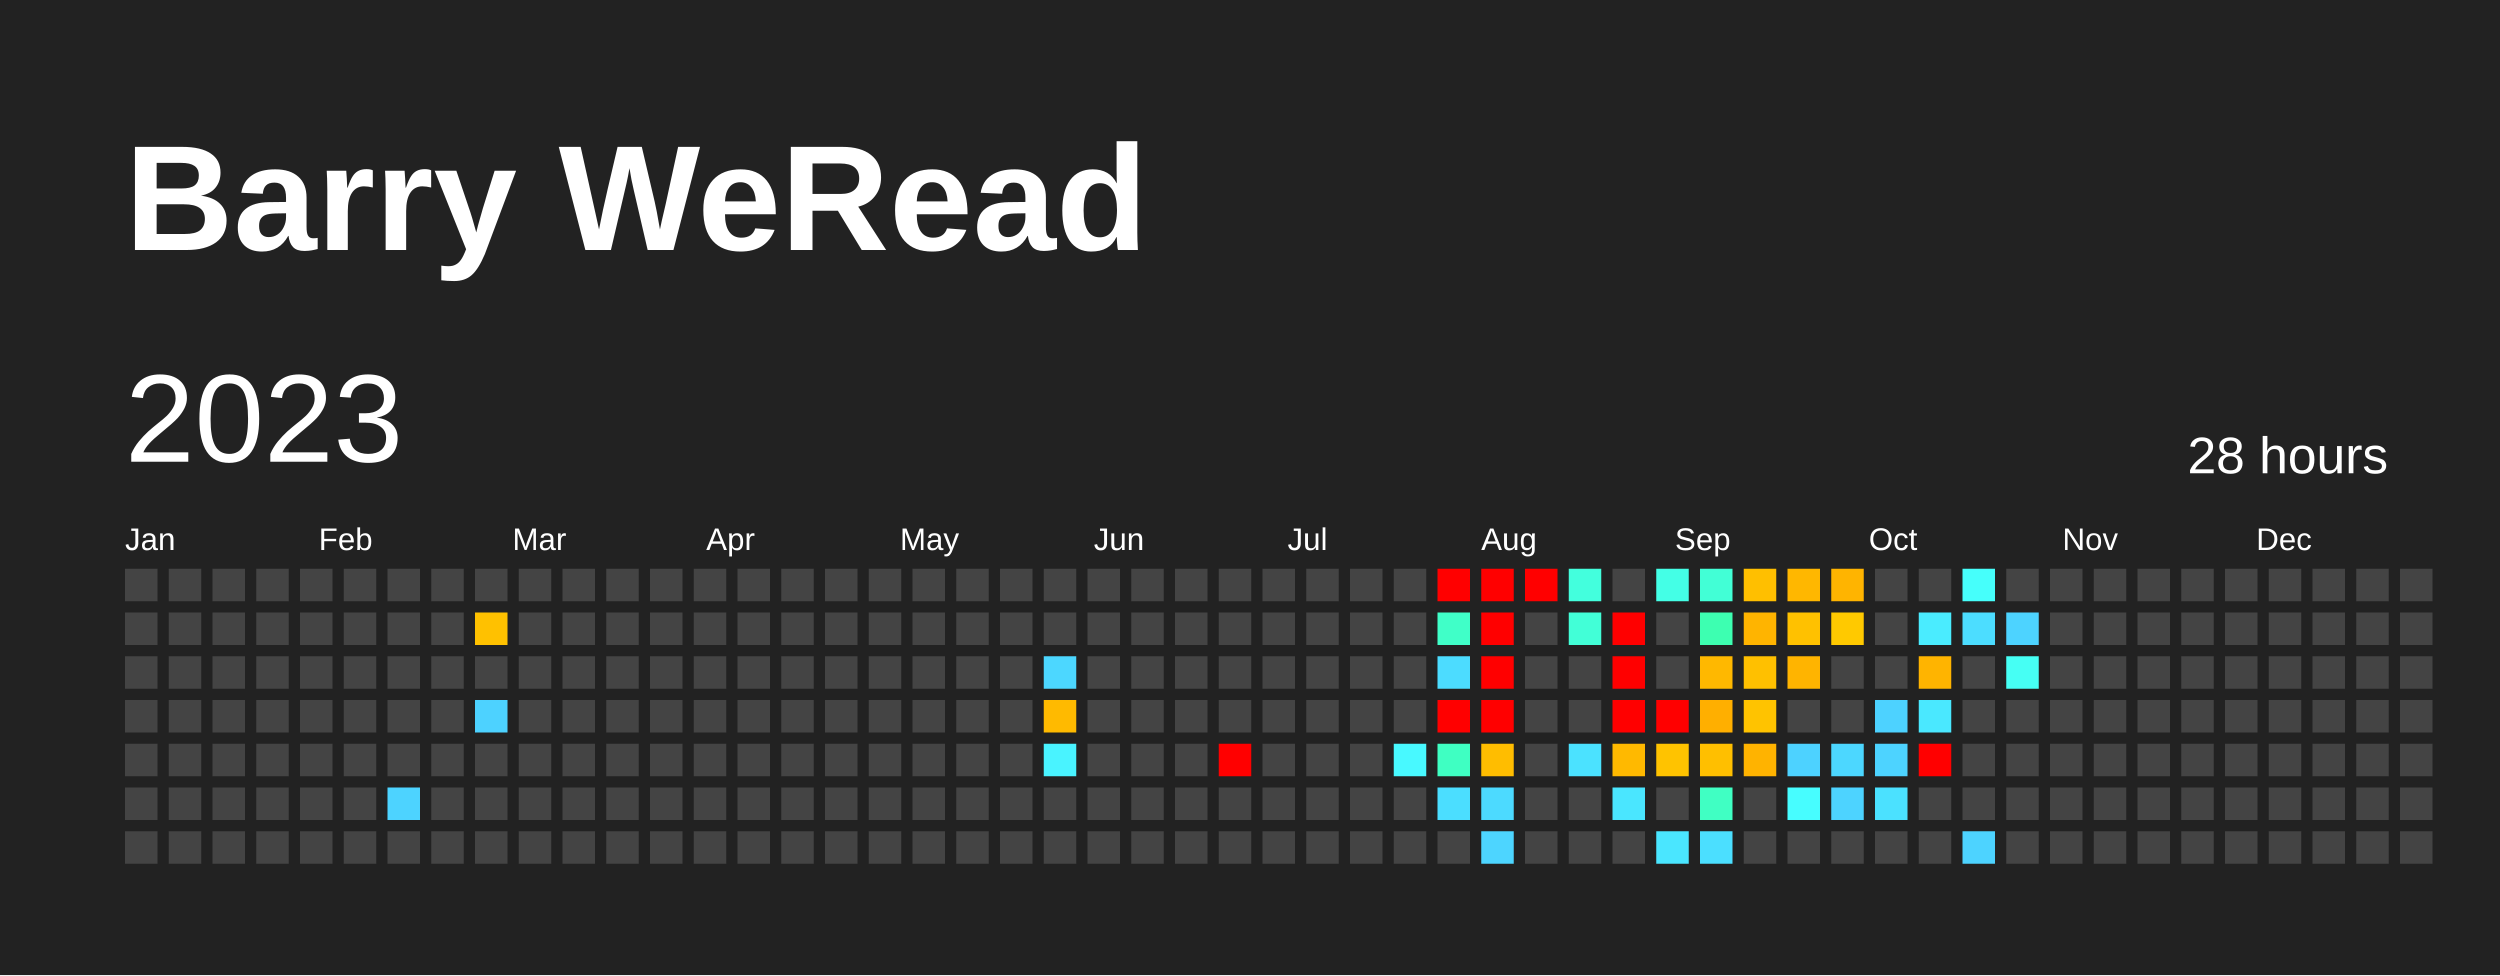
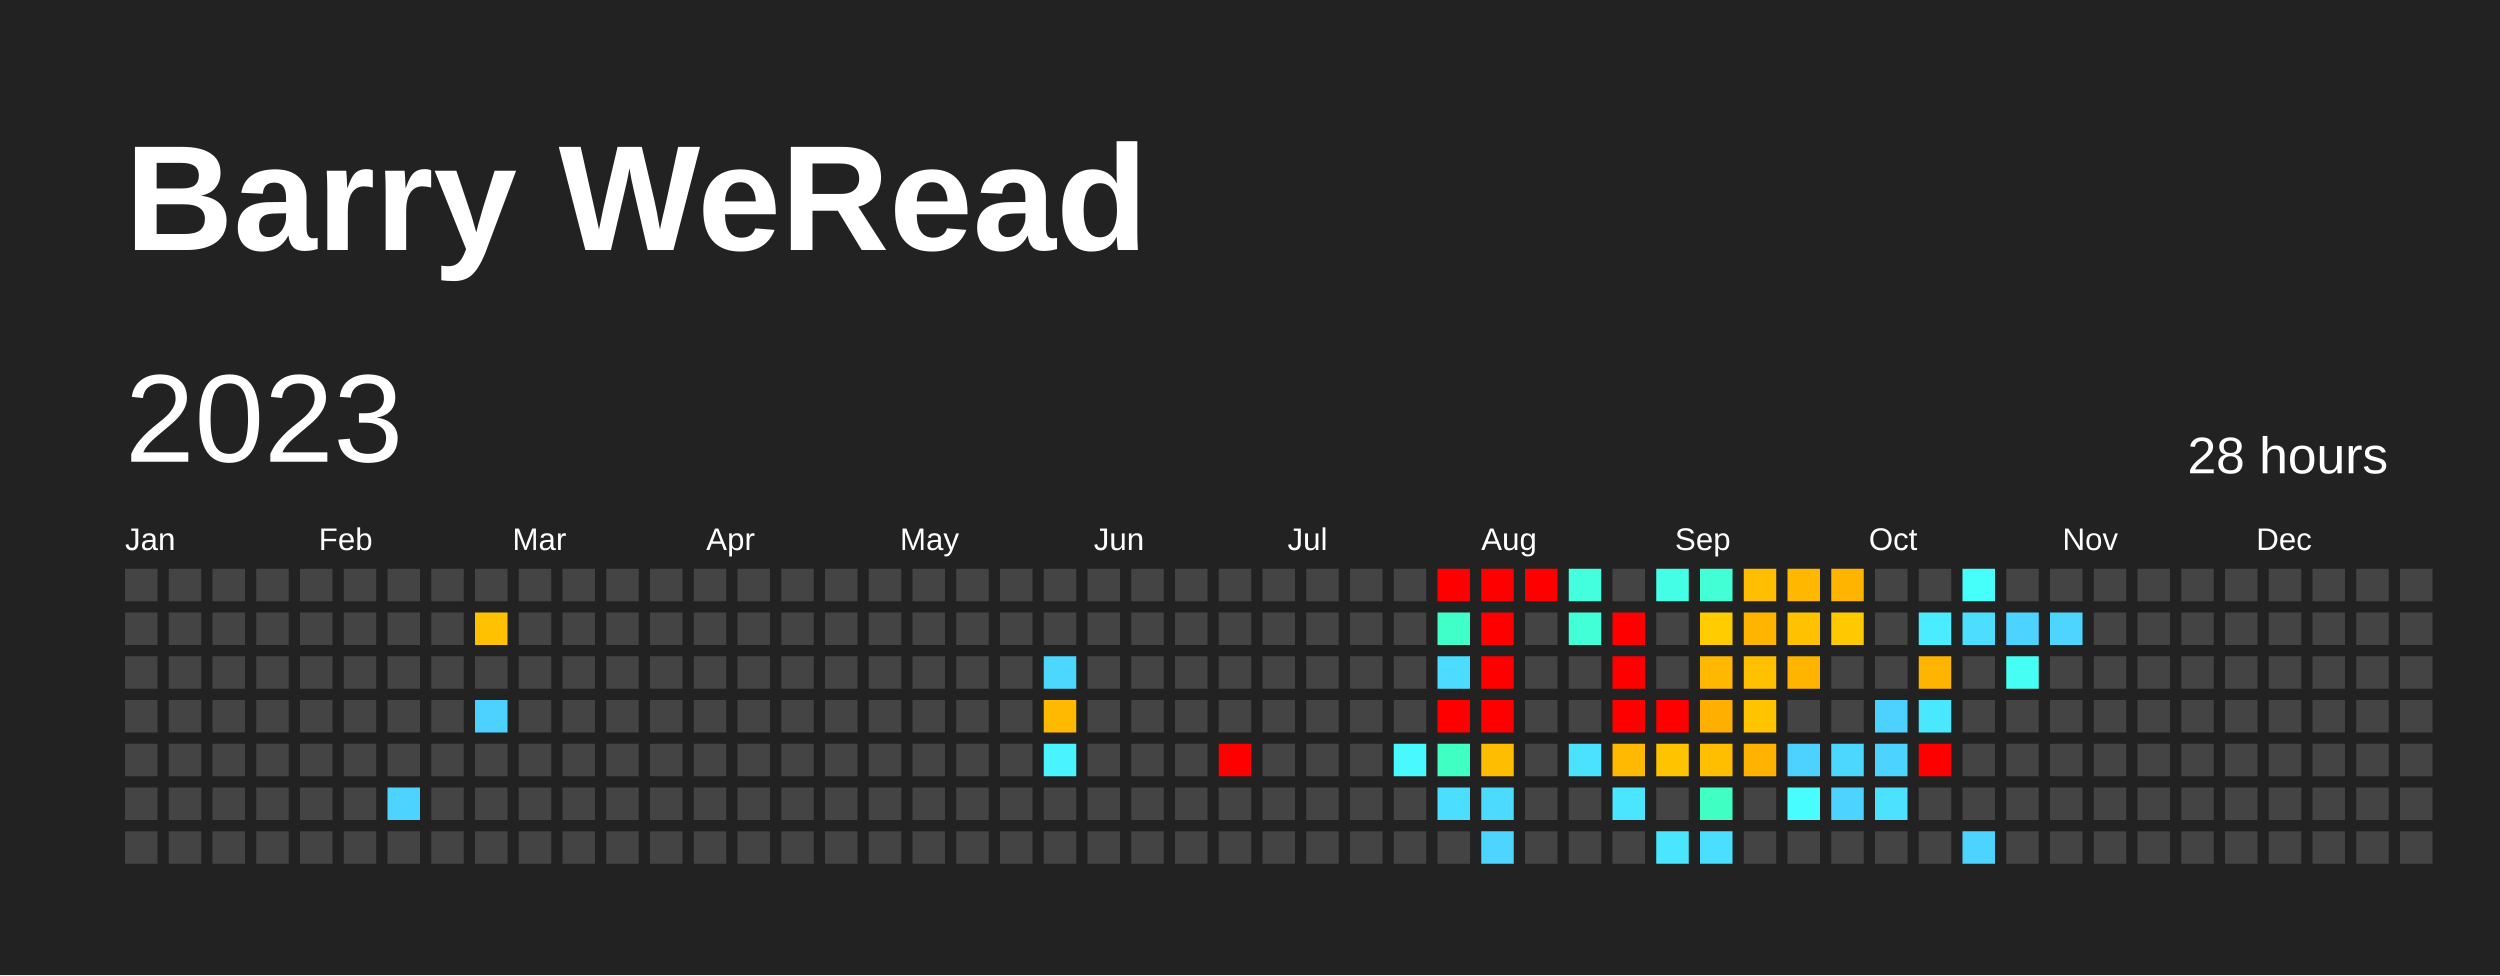
<svg xmlns="http://www.w3.org/2000/svg" baseProfile="full" height="78mm" version="1.1" viewBox="0,0,200,78" width="200mm">
  <defs />
  <rect fill="#222222" height="78" width="200" x="0" y="0" />
  <text fill="#FFFFFF" style="font-size:12px; font-family:Arial; font-weight:bold;" x="10" y="20">Barry WeRead</text>
  <text dominant-baseline="hanging" fill="#FFFFFF" style="font-size:10.0px; font-family:Arial;" x="10" y="30">2023</text>
  <text dominant-baseline="hanging" fill="#FFFFFF" style="font-size:4.125px; font-family:Arial;" x="175" y="35">28 hours</text>
  <text fill="#FFFFFF" style="font-size:2.5px; font-family:Arial" x="10.0" y="44">Jan</text>
  <text fill="#FFFFFF" style="font-size:2.5px; font-family:Arial" x="25.5" y="44">Feb</text>
  <text fill="#FFFFFF" style="font-size:2.5px; font-family:Arial" x="41.0" y="44">Mar</text>
  <text fill="#FFFFFF" style="font-size:2.5px; font-family:Arial" x="56.5" y="44">Apr</text>
  <text fill="#FFFFFF" style="font-size:2.5px; font-family:Arial" x="72.0" y="44">May</text>
  <text fill="#FFFFFF" style="font-size:2.5px; font-family:Arial" x="87.5" y="44">Jun</text>
  <text fill="#FFFFFF" style="font-size:2.5px; font-family:Arial" x="103.0" y="44">Jul</text>
  <text fill="#FFFFFF" style="font-size:2.5px; font-family:Arial" x="118.5" y="44">Aug</text>
  <text fill="#FFFFFF" style="font-size:2.5px; font-family:Arial" x="134.0" y="44">Sep</text>
  <text fill="#FFFFFF" style="font-size:2.5px; font-family:Arial" x="149.5" y="44">Oct</text>
  <text fill="#FFFFFF" style="font-size:2.5px; font-family:Arial" x="165.0" y="44">Nov</text>
  <text fill="#FFFFFF" style="font-size:2.5px; font-family:Arial" x="180.5" y="44">Dec</text>
  <rect fill="#444444" height="2.6" width="2.6" x="10.0" y="45.5" />
  <rect fill="#444444" height="2.6" width="2.6" x="10.0" y="49.0" />
  <rect fill="#444444" height="2.6" width="2.6" x="10.0" y="52.5" />
  <rect fill="#444444" height="2.6" width="2.6" x="10.0" y="56.0" />
  <rect fill="#444444" height="2.6" width="2.6" x="10.0" y="59.5" />
  <rect fill="#444444" height="2.6" width="2.6" x="10.0" y="63.0" />
  <rect fill="#444444" height="2.6" width="2.6" x="10.0" y="66.5" />
  <rect fill="#444444" height="2.6" width="2.6" x="13.5" y="45.5" />
  <rect fill="#444444" height="2.6" width="2.6" x="13.5" y="49.0" />
  <rect fill="#444444" height="2.6" width="2.6" x="13.5" y="52.5" />
  <rect fill="#444444" height="2.6" width="2.6" x="13.5" y="56.0" />
  <rect fill="#444444" height="2.6" width="2.6" x="13.5" y="59.5" />
  <rect fill="#444444" height="2.6" width="2.6" x="13.5" y="63.0" />
  <rect fill="#444444" height="2.6" width="2.6" x="13.5" y="66.5" />
  <rect fill="#444444" height="2.6" width="2.6" x="17.0" y="45.5" />
  <rect fill="#444444" height="2.6" width="2.6" x="17.0" y="49.0" />
  <rect fill="#444444" height="2.6" width="2.6" x="17.0" y="52.5" />
  <rect fill="#444444" height="2.6" width="2.6" x="17.0" y="56.0" />
  <rect fill="#444444" height="2.6" width="2.6" x="17.0" y="59.5" />
  <rect fill="#444444" height="2.6" width="2.6" x="17.0" y="63.0" />
  <rect fill="#444444" height="2.6" width="2.6" x="17.0" y="66.5" />
  <rect fill="#444444" height="2.6" width="2.6" x="20.5" y="45.5" />
  <rect fill="#444444" height="2.6" width="2.6" x="20.5" y="49.0" />
  <rect fill="#444444" height="2.6" width="2.6" x="20.5" y="52.5" />
  <rect fill="#444444" height="2.6" width="2.6" x="20.5" y="56.0" />
  <rect fill="#444444" height="2.6" width="2.6" x="20.5" y="59.5" />
  <rect fill="#444444" height="2.6" width="2.6" x="20.5" y="63.0" />
  <rect fill="#444444" height="2.6" width="2.6" x="20.5" y="66.5" />
  <rect fill="#444444" height="2.6" width="2.6" x="24.0" y="45.5" />
  <rect fill="#444444" height="2.6" width="2.6" x="24.0" y="49.0" />
  <rect fill="#444444" height="2.6" width="2.6" x="24.0" y="52.5" />
  <rect fill="#444444" height="2.6" width="2.6" x="24.0" y="56.0" />
  <rect fill="#444444" height="2.6" width="2.6" x="24.0" y="59.5" />
  <rect fill="#444444" height="2.6" width="2.6" x="24.0" y="63.0" />
  <rect fill="#444444" height="2.6" width="2.6" x="24.0" y="66.5" />
  <rect fill="#444444" height="2.6" width="2.6" x="27.5" y="45.5" />
  <rect fill="#444444" height="2.6" width="2.6" x="27.5" y="49.0" />
  <rect fill="#444444" height="2.6" width="2.6" x="27.5" y="52.5" />
  <rect fill="#444444" height="2.6" width="2.6" x="27.5" y="56.0" />
  <rect fill="#444444" height="2.6" width="2.6" x="27.5" y="59.5" />
  <rect fill="#444444" height="2.6" width="2.6" x="27.5" y="63.0" />
  <rect fill="#444444" height="2.6" width="2.6" x="27.5" y="66.5" />
  <rect fill="#444444" height="2.6" width="2.6" x="31.0" y="45.5" />
  <rect fill="#444444" height="2.6" width="2.6" x="31.0" y="49.0" />
  <rect fill="#444444" height="2.6" width="2.6" x="31.0" y="52.5" />
  <rect fill="#444444" height="2.6" width="2.6" x="31.0" y="56.0" />
  <rect fill="#444444" height="2.6" width="2.6" x="31.0" y="59.5" />
  <rect fill="#4dd3ff" height="2.6" width="2.6" x="31.0" y="63.0" />
  <rect fill="#444444" height="2.6" width="2.6" x="31.0" y="66.5" />
  <rect fill="#444444" height="2.6" width="2.6" x="34.5" y="45.5" />
  <rect fill="#444444" height="2.6" width="2.6" x="34.5" y="49.0" />
  <rect fill="#444444" height="2.6" width="2.6" x="34.5" y="52.5" />
  <rect fill="#444444" height="2.6" width="2.6" x="34.5" y="56.0" />
  <rect fill="#444444" height="2.6" width="2.6" x="34.5" y="59.5" />
  <rect fill="#444444" height="2.6" width="2.6" x="34.5" y="63.0" />
  <rect fill="#444444" height="2.6" width="2.6" x="34.5" y="66.5" />
  <rect fill="#444444" height="2.6" width="2.6" x="38.0" y="45.5" />
  <rect fill="#ffc100" height="2.6" width="2.6" x="38.0" y="49.0" />
  <rect fill="#444444" height="2.6" width="2.6" x="38.0" y="52.5" />
  <rect fill="#4dd2ff" height="2.6" width="2.6" x="38.0" y="56.0" />
  <rect fill="#444444" height="2.6" width="2.6" x="38.0" y="59.5" />
  <rect fill="#444444" height="2.6" width="2.6" x="38.0" y="63.0" />
  <rect fill="#444444" height="2.6" width="2.6" x="38.0" y="66.5" />
  <rect fill="#444444" height="2.6" width="2.6" x="41.5" y="45.5" />
  <rect fill="#444444" height="2.6" width="2.6" x="41.5" y="49.0" />
  <rect fill="#444444" height="2.6" width="2.6" x="41.5" y="52.5" />
  <rect fill="#444444" height="2.6" width="2.6" x="41.5" y="56.0" />
  <rect fill="#444444" height="2.6" width="2.6" x="41.5" y="59.5" />
  <rect fill="#444444" height="2.6" width="2.6" x="41.5" y="63.0" />
  <rect fill="#444444" height="2.6" width="2.6" x="41.5" y="66.5" />
  <rect fill="#444444" height="2.6" width="2.6" x="45.0" y="45.5" />
  <rect fill="#444444" height="2.6" width="2.6" x="45.0" y="49.0" />
  <rect fill="#444444" height="2.6" width="2.6" x="45.0" y="52.5" />
  <rect fill="#444444" height="2.6" width="2.6" x="45.0" y="56.0" />
  <rect fill="#444444" height="2.6" width="2.6" x="45.0" y="59.5" />
  <rect fill="#444444" height="2.6" width="2.6" x="45.0" y="63.0" />
  <rect fill="#444444" height="2.6" width="2.6" x="45.0" y="66.5" />
  <rect fill="#444444" height="2.6" width="2.6" x="48.5" y="45.5" />
  <rect fill="#444444" height="2.6" width="2.6" x="48.5" y="49.0" />
  <rect fill="#444444" height="2.6" width="2.6" x="48.5" y="52.5" />
  <rect fill="#444444" height="2.6" width="2.6" x="48.5" y="56.0" />
  <rect fill="#444444" height="2.6" width="2.6" x="48.5" y="59.5" />
  <rect fill="#444444" height="2.6" width="2.6" x="48.5" y="63.0" />
  <rect fill="#444444" height="2.6" width="2.6" x="48.5" y="66.5" />
  <rect fill="#444444" height="2.6" width="2.6" x="52.0" y="45.5" />
  <rect fill="#444444" height="2.6" width="2.6" x="52.0" y="49.0" />
  <rect fill="#444444" height="2.6" width="2.6" x="52.0" y="52.5" />
  <rect fill="#444444" height="2.6" width="2.6" x="52.0" y="56.0" />
  <rect fill="#444444" height="2.6" width="2.6" x="52.0" y="59.5" />
  <rect fill="#444444" height="2.6" width="2.6" x="52.0" y="63.0" />
  <rect fill="#444444" height="2.6" width="2.6" x="52.0" y="66.5" />
  <rect fill="#444444" height="2.6" width="2.6" x="55.5" y="45.5" />
  <rect fill="#444444" height="2.6" width="2.6" x="55.5" y="49.0" />
  <rect fill="#444444" height="2.6" width="2.6" x="55.5" y="52.5" />
  <rect fill="#444444" height="2.6" width="2.6" x="55.5" y="56.0" />
  <rect fill="#444444" height="2.6" width="2.6" x="55.5" y="59.5" />
  <rect fill="#444444" height="2.6" width="2.6" x="55.5" y="63.0" />
  <rect fill="#444444" height="2.6" width="2.6" x="55.5" y="66.5" />
  <rect fill="#444444" height="2.6" width="2.6" x="59.0" y="45.5" />
  <rect fill="#444444" height="2.6" width="2.6" x="59.0" y="49.0" />
  <rect fill="#444444" height="2.6" width="2.6" x="59.0" y="52.5" />
  <rect fill="#444444" height="2.6" width="2.6" x="59.0" y="56.0" />
  <rect fill="#444444" height="2.6" width="2.6" x="59.0" y="59.5" />
  <rect fill="#444444" height="2.6" width="2.6" x="59.0" y="63.0" />
  <rect fill="#444444" height="2.6" width="2.6" x="59.0" y="66.5" />
  <rect fill="#444444" height="2.6" width="2.6" x="62.5" y="45.5" />
  <rect fill="#444444" height="2.6" width="2.6" x="62.5" y="49.0" />
  <rect fill="#444444" height="2.6" width="2.6" x="62.5" y="52.5" />
  <rect fill="#444444" height="2.6" width="2.6" x="62.5" y="56.0" />
  <rect fill="#444444" height="2.6" width="2.6" x="62.5" y="59.5" />
  <rect fill="#444444" height="2.6" width="2.6" x="62.5" y="63.0" />
  <rect fill="#444444" height="2.6" width="2.6" x="62.5" y="66.5" />
  <rect fill="#444444" height="2.6" width="2.6" x="66.0" y="45.5" />
  <rect fill="#444444" height="2.6" width="2.6" x="66.0" y="49.0" />
  <rect fill="#444444" height="2.6" width="2.6" x="66.0" y="52.5" />
  <rect fill="#444444" height="2.6" width="2.6" x="66.0" y="56.0" />
  <rect fill="#444444" height="2.6" width="2.6" x="66.0" y="59.5" />
  <rect fill="#444444" height="2.6" width="2.6" x="66.0" y="63.0" />
  <rect fill="#444444" height="2.6" width="2.6" x="66.0" y="66.5" />
  <rect fill="#444444" height="2.6" width="2.6" x="69.5" y="45.5" />
  <rect fill="#444444" height="2.6" width="2.6" x="69.5" y="49.0" />
  <rect fill="#444444" height="2.6" width="2.6" x="69.5" y="52.5" />
  <rect fill="#444444" height="2.6" width="2.6" x="69.5" y="56.0" />
  <rect fill="#444444" height="2.6" width="2.6" x="69.5" y="59.5" />
  <rect fill="#444444" height="2.6" width="2.6" x="69.5" y="63.0" />
  <rect fill="#444444" height="2.6" width="2.6" x="69.5" y="66.5" />
  <rect fill="#444444" height="2.6" width="2.6" x="73.0" y="45.5" />
  <rect fill="#444444" height="2.6" width="2.6" x="73.0" y="49.0" />
  <rect fill="#444444" height="2.6" width="2.6" x="73.0" y="52.5" />
  <rect fill="#444444" height="2.6" width="2.6" x="73.0" y="56.0" />
  <rect fill="#444444" height="2.6" width="2.6" x="73.0" y="59.5" />
  <rect fill="#444444" height="2.6" width="2.6" x="73.0" y="63.0" />
  <rect fill="#444444" height="2.6" width="2.6" x="73.0" y="66.5" />
  <rect fill="#444444" height="2.6" width="2.6" x="76.5" y="45.5" />
  <rect fill="#444444" height="2.6" width="2.6" x="76.5" y="49.0" />
  <rect fill="#444444" height="2.6" width="2.6" x="76.5" y="52.5" />
  <rect fill="#444444" height="2.6" width="2.6" x="76.5" y="56.0" />
  <rect fill="#444444" height="2.6" width="2.6" x="76.5" y="59.5" />
  <rect fill="#444444" height="2.6" width="2.6" x="76.5" y="63.0" />
  <rect fill="#444444" height="2.6" width="2.6" x="76.5" y="66.5" />
  <rect fill="#444444" height="2.6" width="2.6" x="80.0" y="45.5" />
  <rect fill="#444444" height="2.6" width="2.6" x="80.0" y="49.0" />
  <rect fill="#444444" height="2.6" width="2.6" x="80.0" y="52.5" />
  <rect fill="#444444" height="2.6" width="2.6" x="80.0" y="56.0" />
  <rect fill="#444444" height="2.6" width="2.6" x="80.0" y="59.5" />
  <rect fill="#444444" height="2.6" width="2.6" x="80.0" y="63.0" />
  <rect fill="#444444" height="2.6" width="2.6" x="80.0" y="66.5" />
  <rect fill="#444444" height="2.6" width="2.6" x="83.5" y="45.5" />
  <rect fill="#444444" height="2.6" width="2.6" x="83.5" y="49.0" />
  <rect fill="#4cd7ff" height="2.6" width="2.6" x="83.5" y="52.5" />
  <rect fill="#ffba00" height="2.6" width="2.6" x="83.5" y="56.0" />
  <rect fill="#49f3ff" height="2.6" width="2.6" x="83.5" y="59.5" />
  <rect fill="#444444" height="2.6" width="2.6" x="83.5" y="63.0" />
  <rect fill="#444444" height="2.6" width="2.6" x="83.5" y="66.5" />
  <rect fill="#444444" height="2.6" width="2.6" x="87.0" y="45.5" />
  <rect fill="#444444" height="2.6" width="2.6" x="87.0" y="49.0" />
  <rect fill="#444444" height="2.6" width="2.6" x="87.0" y="52.5" />
  <rect fill="#444444" height="2.6" width="2.6" x="87.0" y="56.0" />
  <rect fill="#444444" height="2.6" width="2.6" x="87.0" y="59.5" />
  <rect fill="#444444" height="2.6" width="2.6" x="87.0" y="63.0" />
  <rect fill="#444444" height="2.6" width="2.6" x="87.0" y="66.5" />
  <rect fill="#444444" height="2.6" width="2.6" x="90.5" y="45.5" />
  <rect fill="#444444" height="2.6" width="2.6" x="90.5" y="49.0" />
  <rect fill="#444444" height="2.6" width="2.6" x="90.5" y="52.5" />
  <rect fill="#444444" height="2.6" width="2.6" x="90.5" y="56.0" />
  <rect fill="#444444" height="2.6" width="2.6" x="90.5" y="59.5" />
  <rect fill="#444444" height="2.6" width="2.6" x="90.5" y="63.0" />
  <rect fill="#444444" height="2.6" width="2.6" x="90.5" y="66.5" />
  <rect fill="#444444" height="2.6" width="2.6" x="94.0" y="45.5" />
  <rect fill="#444444" height="2.6" width="2.6" x="94.0" y="49.0" />
  <rect fill="#444444" height="2.6" width="2.6" x="94.0" y="52.5" />
  <rect fill="#444444" height="2.6" width="2.6" x="94.0" y="56.0" />
  <rect fill="#444444" height="2.6" width="2.6" x="94.0" y="59.5" />
  <rect fill="#444444" height="2.6" width="2.6" x="94.0" y="63.0" />
  <rect fill="#444444" height="2.6" width="2.6" x="94.0" y="66.5" />
  <rect fill="#444444" height="2.6" width="2.6" x="97.5" y="45.5" />
  <rect fill="#444444" height="2.6" width="2.6" x="97.5" y="49.0" />
  <rect fill="#444444" height="2.6" width="2.6" x="97.5" y="52.5" />
  <rect fill="#444444" height="2.6" width="2.6" x="97.5" y="56.0" />
  <rect fill="red" height="2.6" width="2.6" x="97.5" y="59.5" />
  <rect fill="#444444" height="2.6" width="2.6" x="97.5" y="63.0" />
  <rect fill="#444444" height="2.6" width="2.6" x="97.5" y="66.5" />
  <rect fill="#444444" height="2.6" width="2.6" x="101.0" y="45.5" />
  <rect fill="#444444" height="2.6" width="2.6" x="101.0" y="49.0" />
  <rect fill="#444444" height="2.6" width="2.6" x="101.0" y="52.5" />
  <rect fill="#444444" height="2.6" width="2.6" x="101.0" y="56.0" />
  <rect fill="#444444" height="2.6" width="2.6" x="101.0" y="59.5" />
  <rect fill="#444444" height="2.6" width="2.6" x="101.0" y="63.0" />
  <rect fill="#444444" height="2.6" width="2.6" x="101.0" y="66.5" />
  <rect fill="#444444" height="2.6" width="2.6" x="104.5" y="45.5" />
  <rect fill="#444444" height="2.6" width="2.6" x="104.5" y="49.0" />
  <rect fill="#444444" height="2.6" width="2.6" x="104.5" y="52.5" />
  <rect fill="#444444" height="2.6" width="2.6" x="104.5" y="56.0" />
  <rect fill="#444444" height="2.6" width="2.6" x="104.5" y="59.5" />
  <rect fill="#444444" height="2.6" width="2.6" x="104.5" y="63.0" />
  <rect fill="#444444" height="2.6" width="2.6" x="104.5" y="66.5" />
  <rect fill="#444444" height="2.6" width="2.6" x="108.0" y="45.5" />
  <rect fill="#444444" height="2.6" width="2.6" x="108.0" y="49.0" />
  <rect fill="#444444" height="2.6" width="2.6" x="108.0" y="52.5" />
  <rect fill="#444444" height="2.6" width="2.6" x="108.0" y="56.0" />
  <rect fill="#444444" height="2.6" width="2.6" x="108.0" y="59.5" />
  <rect fill="#444444" height="2.6" width="2.6" x="108.0" y="63.0" />
  <rect fill="#444444" height="2.6" width="2.6" x="108.0" y="66.5" />
  <rect fill="#444444" height="2.6" width="2.6" x="111.5" y="45.5" />
  <rect fill="#444444" height="2.6" width="2.6" x="111.5" y="49.0" />
  <rect fill="#444444" height="2.6" width="2.6" x="111.5" y="52.5" />
  <rect fill="#444444" height="2.6" width="2.6" x="111.5" y="56.0" />
  <rect fill="#48f9ff" height="2.6" width="2.6" x="111.5" y="59.5" />
  <rect fill="#444444" height="2.6" width="2.6" x="111.5" y="63.0" />
  <rect fill="#444444" height="2.6" width="2.6" x="111.5" y="66.5" />
  <rect fill="red" height="2.6" width="2.6" x="115.0" y="45.5" />
  <rect fill="#40ffc8" height="2.6" width="2.6" x="115.0" y="49.0" />
  <rect fill="#4cdcff" height="2.6" width="2.6" x="115.0" y="52.5" />
  <rect fill="red" height="2.6" width="2.6" x="115.0" y="56.0" />
  <rect fill="#3fffc2" height="2.6" width="2.6" x="115.0" y="59.5" />
  <rect fill="#4bdeff" height="2.6" width="2.6" x="115.0" y="63.0" />
  <rect fill="#444444" height="2.6" width="2.6" x="115.0" y="66.5" />
  <rect fill="red" height="2.6" width="2.6" x="118.5" y="45.5" />
  <rect fill="red" height="2.6" width="2.6" x="118.5" y="49.0" />
  <rect fill="red" height="2.6" width="2.6" x="118.5" y="52.5" />
  <rect fill="red" height="2.6" width="2.6" x="118.5" y="56.0" />
  <rect fill="#ffbd00" height="2.6" width="2.6" x="118.5" y="59.5" />
  <rect fill="#4cdaff" height="2.6" width="2.6" x="118.5" y="63.0" />
  <rect fill="#4dd5ff" height="2.6" width="2.6" x="118.5" y="66.5" />
  <rect fill="red" height="2.6" width="2.6" x="122.0" y="45.5" />
  <rect fill="#444444" height="2.6" width="2.6" x="122.0" y="49.0" />
  <rect fill="#444444" height="2.6" width="2.6" x="122.0" y="52.5" />
  <rect fill="#444444" height="2.6" width="2.6" x="122.0" y="56.0" />
  <rect fill="#444444" height="2.6" width="2.6" x="122.0" y="59.5" />
  <rect fill="#444444" height="2.6" width="2.6" x="122.0" y="63.0" />
  <rect fill="#444444" height="2.6" width="2.6" x="122.0" y="66.5" />
  <rect fill="#43ffdd" height="2.6" width="2.6" x="125.5" y="45.5" />
  <rect fill="#42ffd7" height="2.6" width="2.6" x="125.5" y="49.0" />
  <rect fill="#444444" height="2.6" width="2.6" x="125.5" y="52.5" />
  <rect fill="#444444" height="2.6" width="2.6" x="125.5" y="56.0" />
  <rect fill="#4be2ff" height="2.6" width="2.6" x="125.5" y="59.5" />
  <rect fill="#444444" height="2.6" width="2.6" x="125.5" y="63.0" />
  <rect fill="#444444" height="2.6" width="2.6" x="125.5" y="66.5" />
  <rect fill="#444444" height="2.6" width="2.6" x="129.0" y="45.5" />
  <rect fill="red" height="2.6" width="2.6" x="129.0" y="49.0" />
  <rect fill="red" height="2.6" width="2.6" x="129.0" y="52.5" />
  <rect fill="red" height="2.6" width="2.6" x="129.0" y="56.0" />
  <rect fill="#ffb900" height="2.6" width="2.6" x="129.0" y="59.5" />
  <rect fill="#4ae6ff" height="2.6" width="2.6" x="129.0" y="63.0" />
  <rect fill="#444444" height="2.6" width="2.6" x="129.0" y="66.5" />
  <rect fill="#44ffe6" height="2.6" width="2.6" x="132.5" y="45.5" />
  <rect fill="#444444" height="2.6" width="2.6" x="132.5" y="49.0" />
  <rect fill="#444444" height="2.6" width="2.6" x="132.5" y="52.5" />
  <rect fill="red" height="2.6" width="2.6" x="132.5" y="56.0" />
  <rect fill="#ffc300" height="2.6" width="2.6" x="132.5" y="59.5" />
  <rect fill="#444444" height="2.6" width="2.6" x="132.5" y="63.0" />
  <rect fill="#4ae6ff" height="2.6" width="2.6" x="132.5" y="66.5" />
  <rect fill="#42ffd6" height="2.6" width="2.6" x="136.0" y="45.5" />
-   <rect fill="#3dffb1" height="2.6" width="2.6" x="136.0" y="49.0" />
+   <rect fill="#ffcc00" height="2.6" width="2.6" x="136.0" y="49.0" />
  <rect fill="#ffb800" height="2.6" width="2.6" x="136.0" y="52.5" />
  <rect fill="#ffaf00" height="2.6" width="2.6" x="136.0" y="56.0" />
  <rect fill="#ffbf00" height="2.6" width="2.6" x="136.0" y="59.5" />
  <rect fill="#40ffc3" height="2.6" width="2.6" x="136.0" y="63.0" />
  <rect fill="#4bdfff" height="2.6" width="2.6" x="136.0" y="66.5" />
  <rect fill="#ffbf00" height="2.6" width="2.6" x="139.5" y="45.5" />
  <rect fill="#ffb400" height="2.6" width="2.6" x="139.5" y="49.0" />
  <rect fill="#ffc000" height="2.6" width="2.6" x="139.5" y="52.5" />
  <rect fill="#ffc300" height="2.6" width="2.6" x="139.5" y="56.0" />
  <rect fill="#ffb300" height="2.6" width="2.6" x="139.5" y="59.5" />
  <rect fill="#444444" height="2.6" width="2.6" x="139.5" y="63.0" />
  <rect fill="#444444" height="2.6" width="2.6" x="139.5" y="66.5" />
  <rect fill="#ffb700" height="2.6" width="2.6" x="143.0" y="45.5" />
  <rect fill="#ffc100" height="2.6" width="2.6" x="143.0" y="49.0" />
  <rect fill="#ffb400" height="2.6" width="2.6" x="143.0" y="52.5" />
  <rect fill="#444444" height="2.6" width="2.6" x="143.0" y="56.0" />
  <rect fill="#4dd2ff" height="2.6" width="2.6" x="143.0" y="59.5" />
  <rect fill="#47fdff" height="2.6" width="2.6" x="143.0" y="63.0" />
  <rect fill="#444444" height="2.6" width="2.6" x="143.0" y="66.5" />
  <rect fill="#ffb400" height="2.6" width="2.6" x="146.5" y="45.5" />
  <rect fill="#ffc900" height="2.6" width="2.6" x="146.5" y="49.0" />
  <rect fill="#444444" height="2.6" width="2.6" x="146.5" y="52.5" />
  <rect fill="#444444" height="2.6" width="2.6" x="146.5" y="56.0" />
  <rect fill="#4cd7ff" height="2.6" width="2.6" x="146.5" y="59.5" />
  <rect fill="#4dd3ff" height="2.6" width="2.6" x="146.5" y="63.0" />
  <rect fill="#444444" height="2.6" width="2.6" x="146.5" y="66.5" />
  <rect fill="#444444" height="2.6" width="2.6" x="150.0" y="45.5" />
  <rect fill="#444444" height="2.6" width="2.6" x="150.0" y="49.0" />
  <rect fill="#444444" height="2.6" width="2.6" x="150.0" y="52.5" />
  <rect fill="#4dd2ff" height="2.6" width="2.6" x="150.0" y="56.0" />
  <rect fill="#4dd3ff" height="2.6" width="2.6" x="150.0" y="59.5" />
  <rect fill="#4be1ff" height="2.6" width="2.6" x="150.0" y="63.0" />
  <rect fill="#444444" height="2.6" width="2.6" x="150.0" y="66.5" />
  <rect fill="#444444" height="2.6" width="2.6" x="153.5" y="45.5" />
  <rect fill="#4aecff" height="2.6" width="2.6" x="153.5" y="49.0" />
  <rect fill="#ffb400" height="2.6" width="2.6" x="153.5" y="52.5" />
  <rect fill="#4ae8ff" height="2.6" width="2.6" x="153.5" y="56.0" />
  <rect fill="red" height="2.6" width="2.6" x="153.5" y="59.5" />
  <rect fill="#444444" height="2.6" width="2.6" x="153.5" y="63.0" />
  <rect fill="#444444" height="2.6" width="2.6" x="153.5" y="66.5" />
  <rect fill="#46fffb" height="2.6" width="2.6" x="157.0" y="45.5" />
  <rect fill="#4cddff" height="2.6" width="2.6" x="157.0" y="49.0" />
  <rect fill="#444444" height="2.6" width="2.6" x="157.0" y="52.5" />
  <rect fill="#444444" height="2.6" width="2.6" x="157.0" y="56.0" />
  <rect fill="#444444" height="2.6" width="2.6" x="157.0" y="59.5" />
  <rect fill="#444444" height="2.6" width="2.6" x="157.0" y="63.0" />
  <rect fill="#4dd3ff" height="2.6" width="2.6" x="157.0" y="66.5" />
  <rect fill="#444444" height="2.6" width="2.6" x="160.5" y="45.5" />
  <rect fill="#4dd3ff" height="2.6" width="2.6" x="160.5" y="49.0" />
  <rect fill="#46fff4" height="2.6" width="2.6" x="160.5" y="52.5" />
  <rect fill="#444444" height="2.6" width="2.6" x="160.5" y="56.0" />
  <rect fill="#444444" height="2.6" width="2.6" x="160.5" y="59.5" />
  <rect fill="#444444" height="2.6" width="2.6" x="160.5" y="63.0" />
  <rect fill="#444444" height="2.6" width="2.6" x="160.5" y="66.5" />
  <rect fill="#444444" height="2.6" width="2.6" x="164.0" y="45.5" />
-   <rect fill="#444444" height="2.6" width="2.6" x="164.0" y="49.0" />
+   <rect fill="#4dd5ff" height="2.6" width="2.6" x="164.0" y="49.0" />
  <rect fill="#444444" height="2.6" width="2.6" x="164.0" y="52.5" />
  <rect fill="#444444" height="2.6" width="2.6" x="164.0" y="56.0" />
  <rect fill="#444444" height="2.6" width="2.6" x="164.0" y="59.5" />
  <rect fill="#444444" height="2.6" width="2.6" x="164.0" y="63.0" />
  <rect fill="#444444" height="2.6" width="2.6" x="164.0" y="66.5" />
  <rect fill="#444444" height="2.6" width="2.6" x="167.5" y="45.5" />
  <rect fill="#444444" height="2.6" width="2.6" x="167.5" y="49.0" />
  <rect fill="#444444" height="2.6" width="2.6" x="167.5" y="52.5" />
  <rect fill="#444444" height="2.6" width="2.6" x="167.5" y="56.0" />
  <rect fill="#444444" height="2.6" width="2.6" x="167.5" y="59.5" />
  <rect fill="#444444" height="2.6" width="2.6" x="167.5" y="63.0" />
  <rect fill="#444444" height="2.6" width="2.6" x="167.5" y="66.5" />
  <rect fill="#444444" height="2.6" width="2.6" x="171.0" y="45.5" />
  <rect fill="#444444" height="2.6" width="2.6" x="171.0" y="49.0" />
  <rect fill="#444444" height="2.6" width="2.6" x="171.0" y="52.5" />
  <rect fill="#444444" height="2.6" width="2.6" x="171.0" y="56.0" />
  <rect fill="#444444" height="2.6" width="2.6" x="171.0" y="59.5" />
  <rect fill="#444444" height="2.6" width="2.6" x="171.0" y="63.0" />
  <rect fill="#444444" height="2.6" width="2.6" x="171.0" y="66.5" />
  <rect fill="#444444" height="2.6" width="2.6" x="174.5" y="45.5" />
  <rect fill="#444444" height="2.6" width="2.6" x="174.5" y="49.0" />
  <rect fill="#444444" height="2.6" width="2.6" x="174.5" y="52.5" />
  <rect fill="#444444" height="2.6" width="2.6" x="174.5" y="56.0" />
  <rect fill="#444444" height="2.6" width="2.6" x="174.5" y="59.5" />
  <rect fill="#444444" height="2.6" width="2.6" x="174.5" y="63.0" />
  <rect fill="#444444" height="2.6" width="2.6" x="174.5" y="66.5" />
  <rect fill="#444444" height="2.6" width="2.6" x="178.0" y="45.5" />
  <rect fill="#444444" height="2.6" width="2.6" x="178.0" y="49.0" />
  <rect fill="#444444" height="2.6" width="2.6" x="178.0" y="52.5" />
  <rect fill="#444444" height="2.6" width="2.6" x="178.0" y="56.0" />
  <rect fill="#444444" height="2.6" width="2.6" x="178.0" y="59.5" />
  <rect fill="#444444" height="2.6" width="2.6" x="178.0" y="63.0" />
  <rect fill="#444444" height="2.6" width="2.6" x="178.0" y="66.5" />
  <rect fill="#444444" height="2.6" width="2.6" x="181.5" y="45.5" />
  <rect fill="#444444" height="2.6" width="2.6" x="181.5" y="49.0" />
  <rect fill="#444444" height="2.6" width="2.6" x="181.5" y="52.5" />
  <rect fill="#444444" height="2.6" width="2.6" x="181.5" y="56.0" />
  <rect fill="#444444" height="2.6" width="2.6" x="181.5" y="59.5" />
  <rect fill="#444444" height="2.6" width="2.6" x="181.5" y="63.0" />
  <rect fill="#444444" height="2.6" width="2.6" x="181.5" y="66.5" />
  <rect fill="#444444" height="2.6" width="2.6" x="185.0" y="45.5" />
  <rect fill="#444444" height="2.6" width="2.6" x="185.0" y="49.0" />
  <rect fill="#444444" height="2.6" width="2.6" x="185.0" y="52.5" />
  <rect fill="#444444" height="2.6" width="2.6" x="185.0" y="56.0" />
  <rect fill="#444444" height="2.6" width="2.6" x="185.0" y="59.5" />
  <rect fill="#444444" height="2.6" width="2.6" x="185.0" y="63.0" />
  <rect fill="#444444" height="2.6" width="2.6" x="185.0" y="66.5" />
  <rect fill="#444444" height="2.6" width="2.6" x="188.5" y="45.5" />
  <rect fill="#444444" height="2.6" width="2.6" x="188.5" y="49.0" />
  <rect fill="#444444" height="2.6" width="2.6" x="188.5" y="52.5" />
  <rect fill="#444444" height="2.6" width="2.6" x="188.5" y="56.0" />
  <rect fill="#444444" height="2.6" width="2.6" x="188.5" y="59.5" />
  <rect fill="#444444" height="2.6" width="2.6" x="188.5" y="63.0" />
  <rect fill="#444444" height="2.6" width="2.6" x="188.5" y="66.5" />
  <rect fill="#444444" height="2.6" width="2.6" x="192.0" y="45.5" />
  <rect fill="#444444" height="2.6" width="2.6" x="192.0" y="49.0" />
  <rect fill="#444444" height="2.6" width="2.6" x="192.0" y="52.5" />
  <rect fill="#444444" height="2.6" width="2.6" x="192.0" y="56.0" />
  <rect fill="#444444" height="2.6" width="2.6" x="192.0" y="59.5" />
  <rect fill="#444444" height="2.6" width="2.6" x="192.0" y="63.0" />
  <rect fill="#444444" height="2.6" width="2.6" x="192.0" y="66.5" />
</svg>
